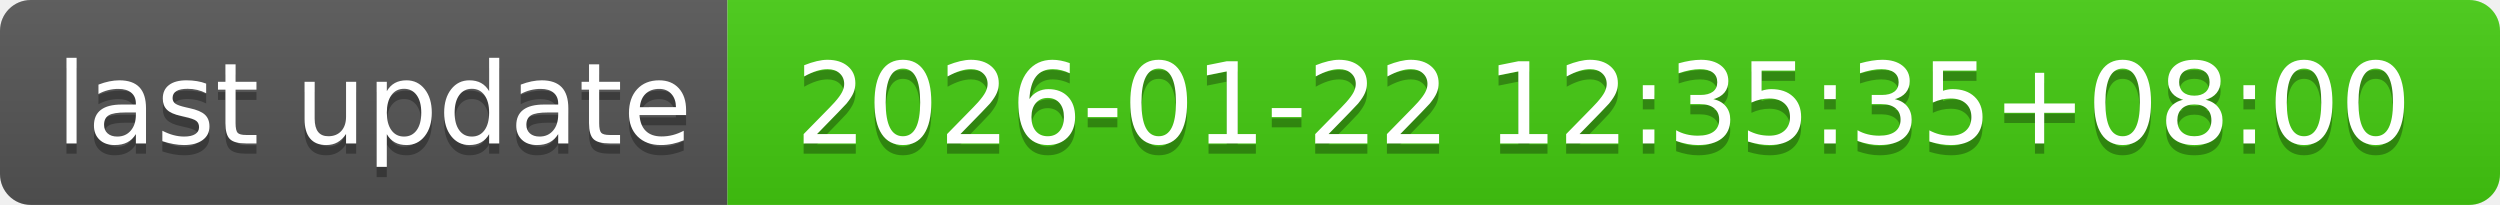
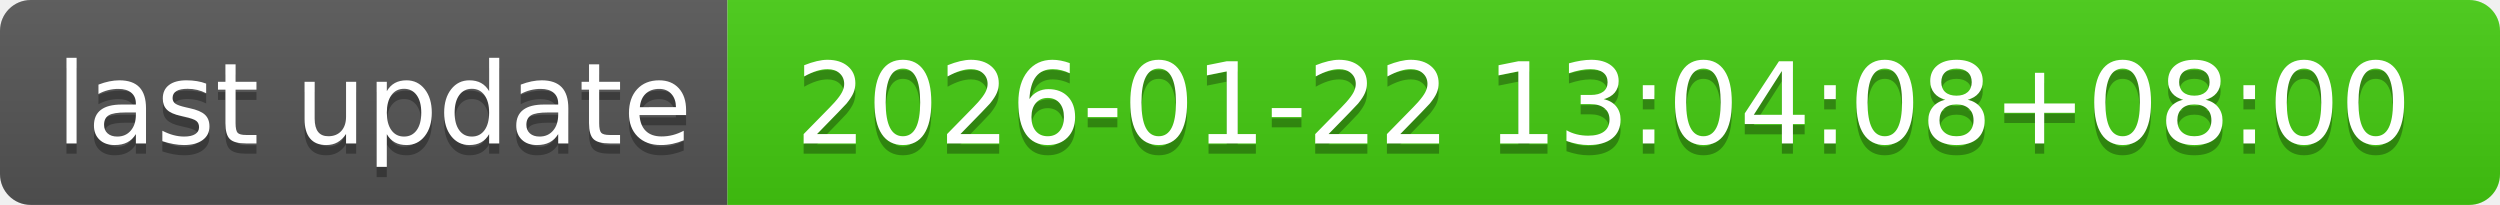
- <svg xmlns="http://www.w3.org/2000/svg" width="244" height="20" role="img" aria-label="last update: 2026-01-22 12:35:35+08:00">
+ <svg xmlns="http://www.w3.org/2000/svg" width="244" height="20" role="img" aria-label="last update: 2026-01-22 13:04:08+08:00">
  <linearGradient id="s" x2="0" y2="100%">
    <stop offset="0" stop-color="#bbb" stop-opacity=".1" />
    <stop offset="1" stop-opacity=".1" />
  </linearGradient>
  <clipPath id="r">
    <rect width="244" height="20" rx="3" fill="#fff" />
  </clipPath>
  <g clip-path="url(#r)">
    <rect width="71" height="20" fill="#555" />
    <rect x="71" width="173" height="20" fill="#4c1" />
    <rect width="244" height="20" fill="url(#s)" />
  </g>
  <g fill="#fff" text-anchor="middle" font-family="Verdana,Geneva,DejaVu Sans,sans-serif" text-rendering="geometricPrecision" font-size="110">
    <text aria-hidden="true" x="365" y="150" fill="#010101" fill-opacity=".3" transform="scale(.1)" textLength="610">last update</text>
    <text x="365" y="140" transform="scale(.1)" fill="#fff" textLength="610">last update</text>
-     <text aria-hidden="true" x="1565" y="150" fill="#010101" fill-opacity=".3" transform="scale(.1)" textLength="1630">2026-01-22 12:35:35+08:00</text>
-     <text x="1565" y="140" transform="scale(.1)" fill="#fff" textLength="1630">2026-01-22 12:35:35+08:00</text>
+     <text aria-hidden="true" x="1565" y="150" fill="#010101" fill-opacity=".3" transform="scale(.1)" textLength="1630">2026-01-22 13:04:08+08:00</text>
+     <text x="1565" y="140" transform="scale(.1)" fill="#fff" textLength="1630">2026-01-22 13:04:08+08:00</text>
  </g>
</svg>
